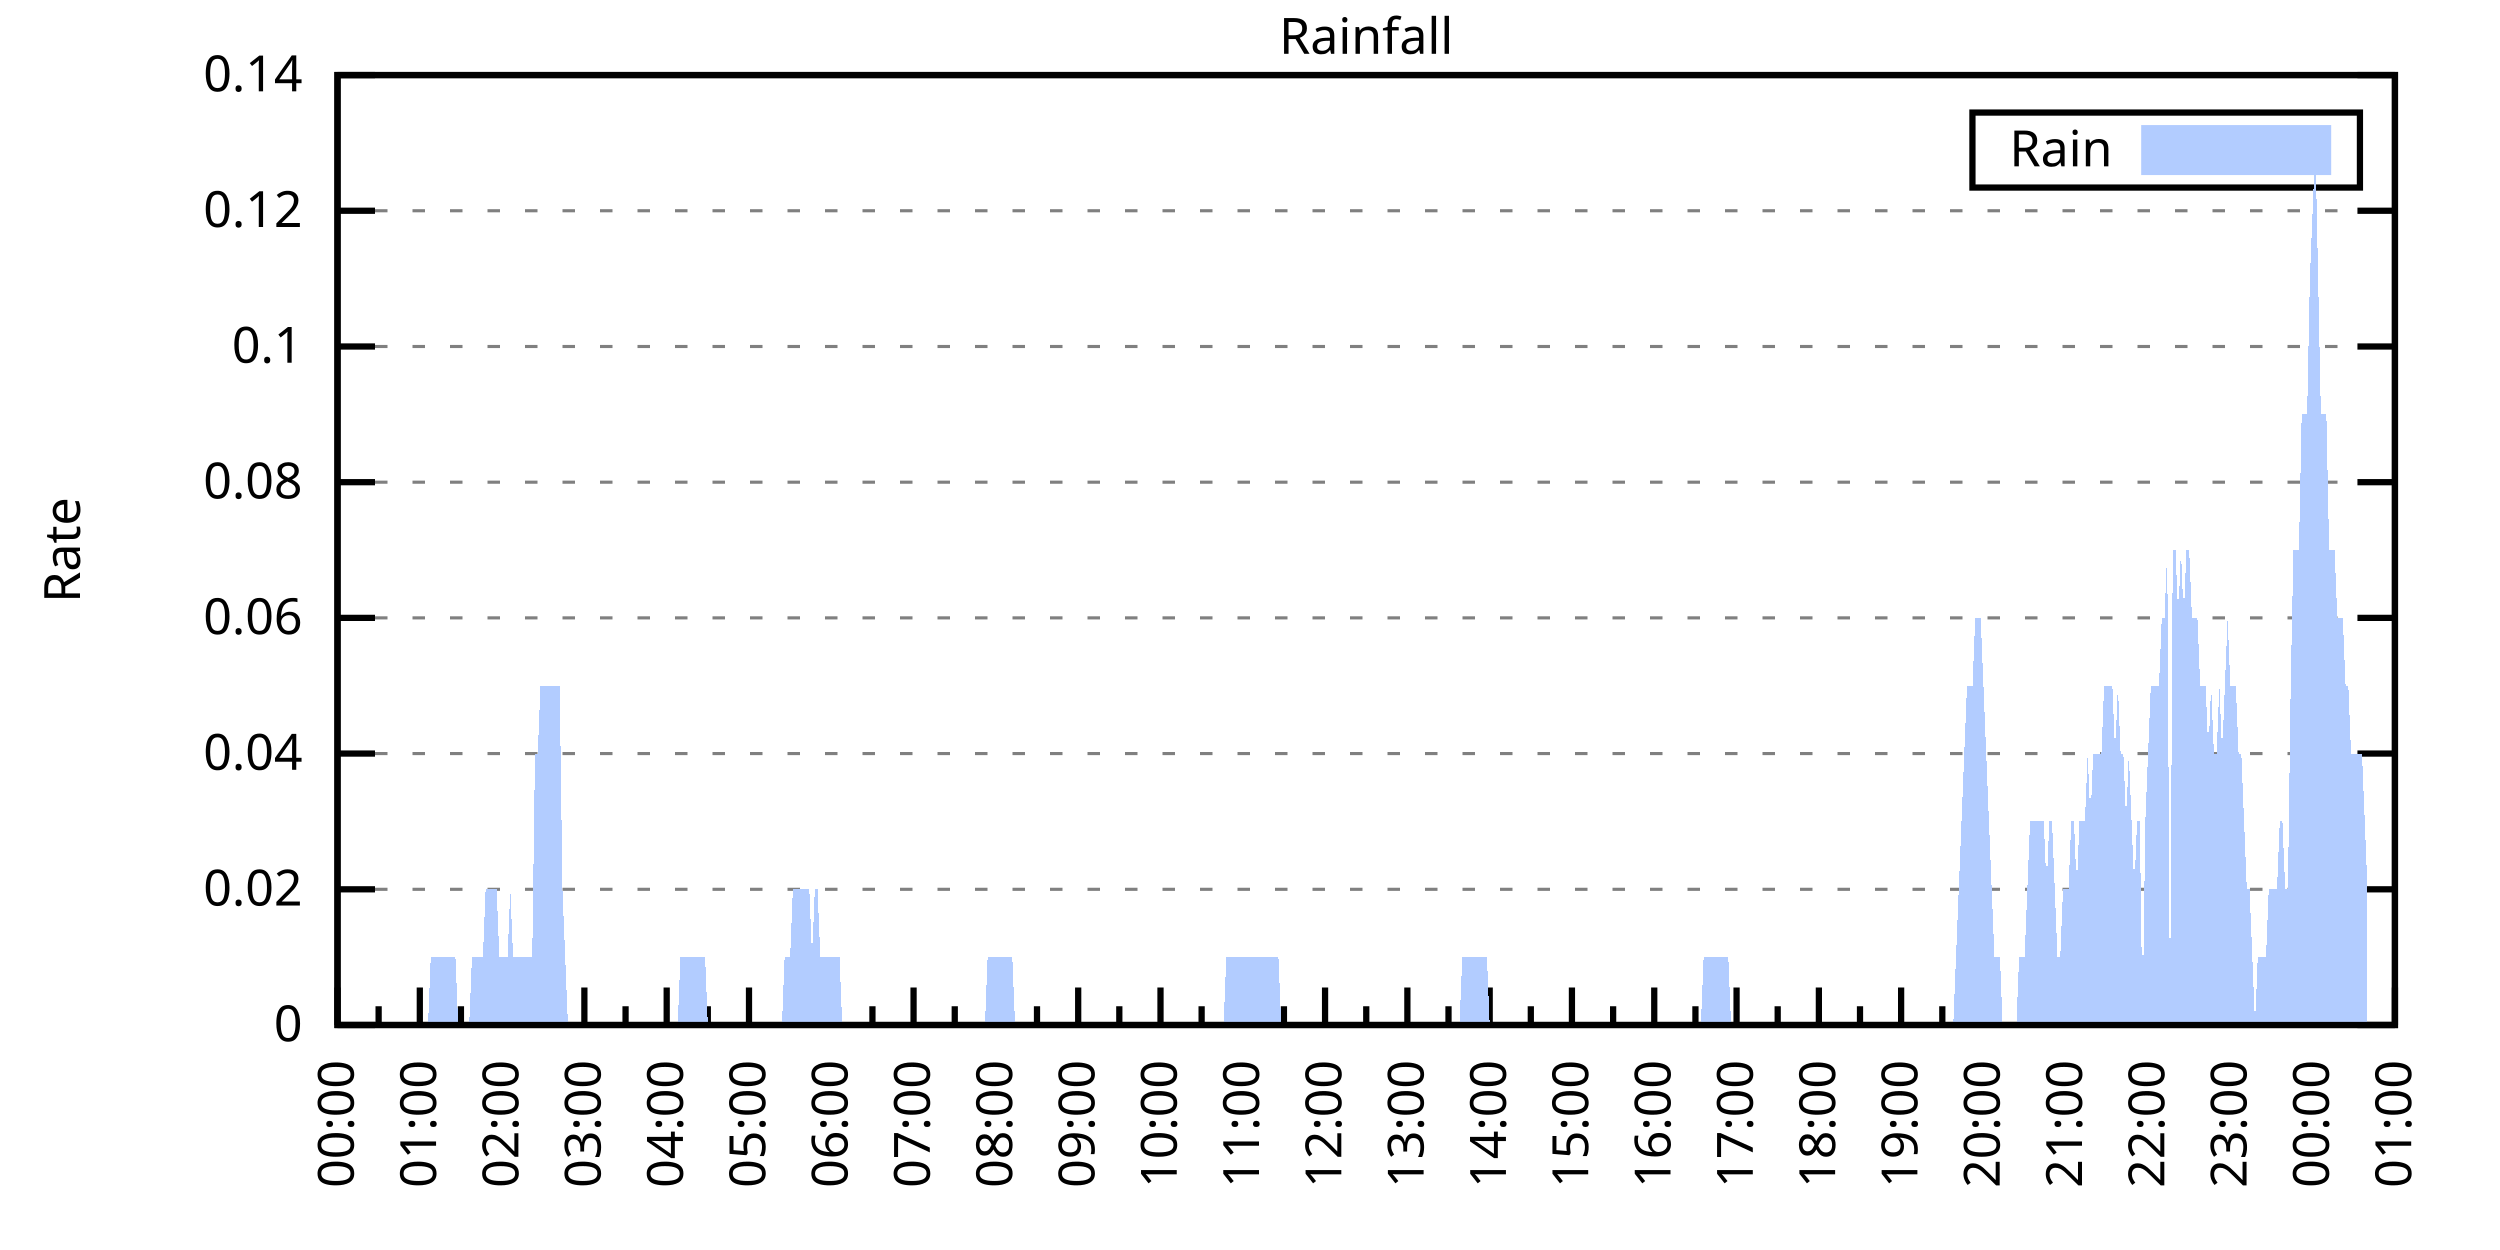
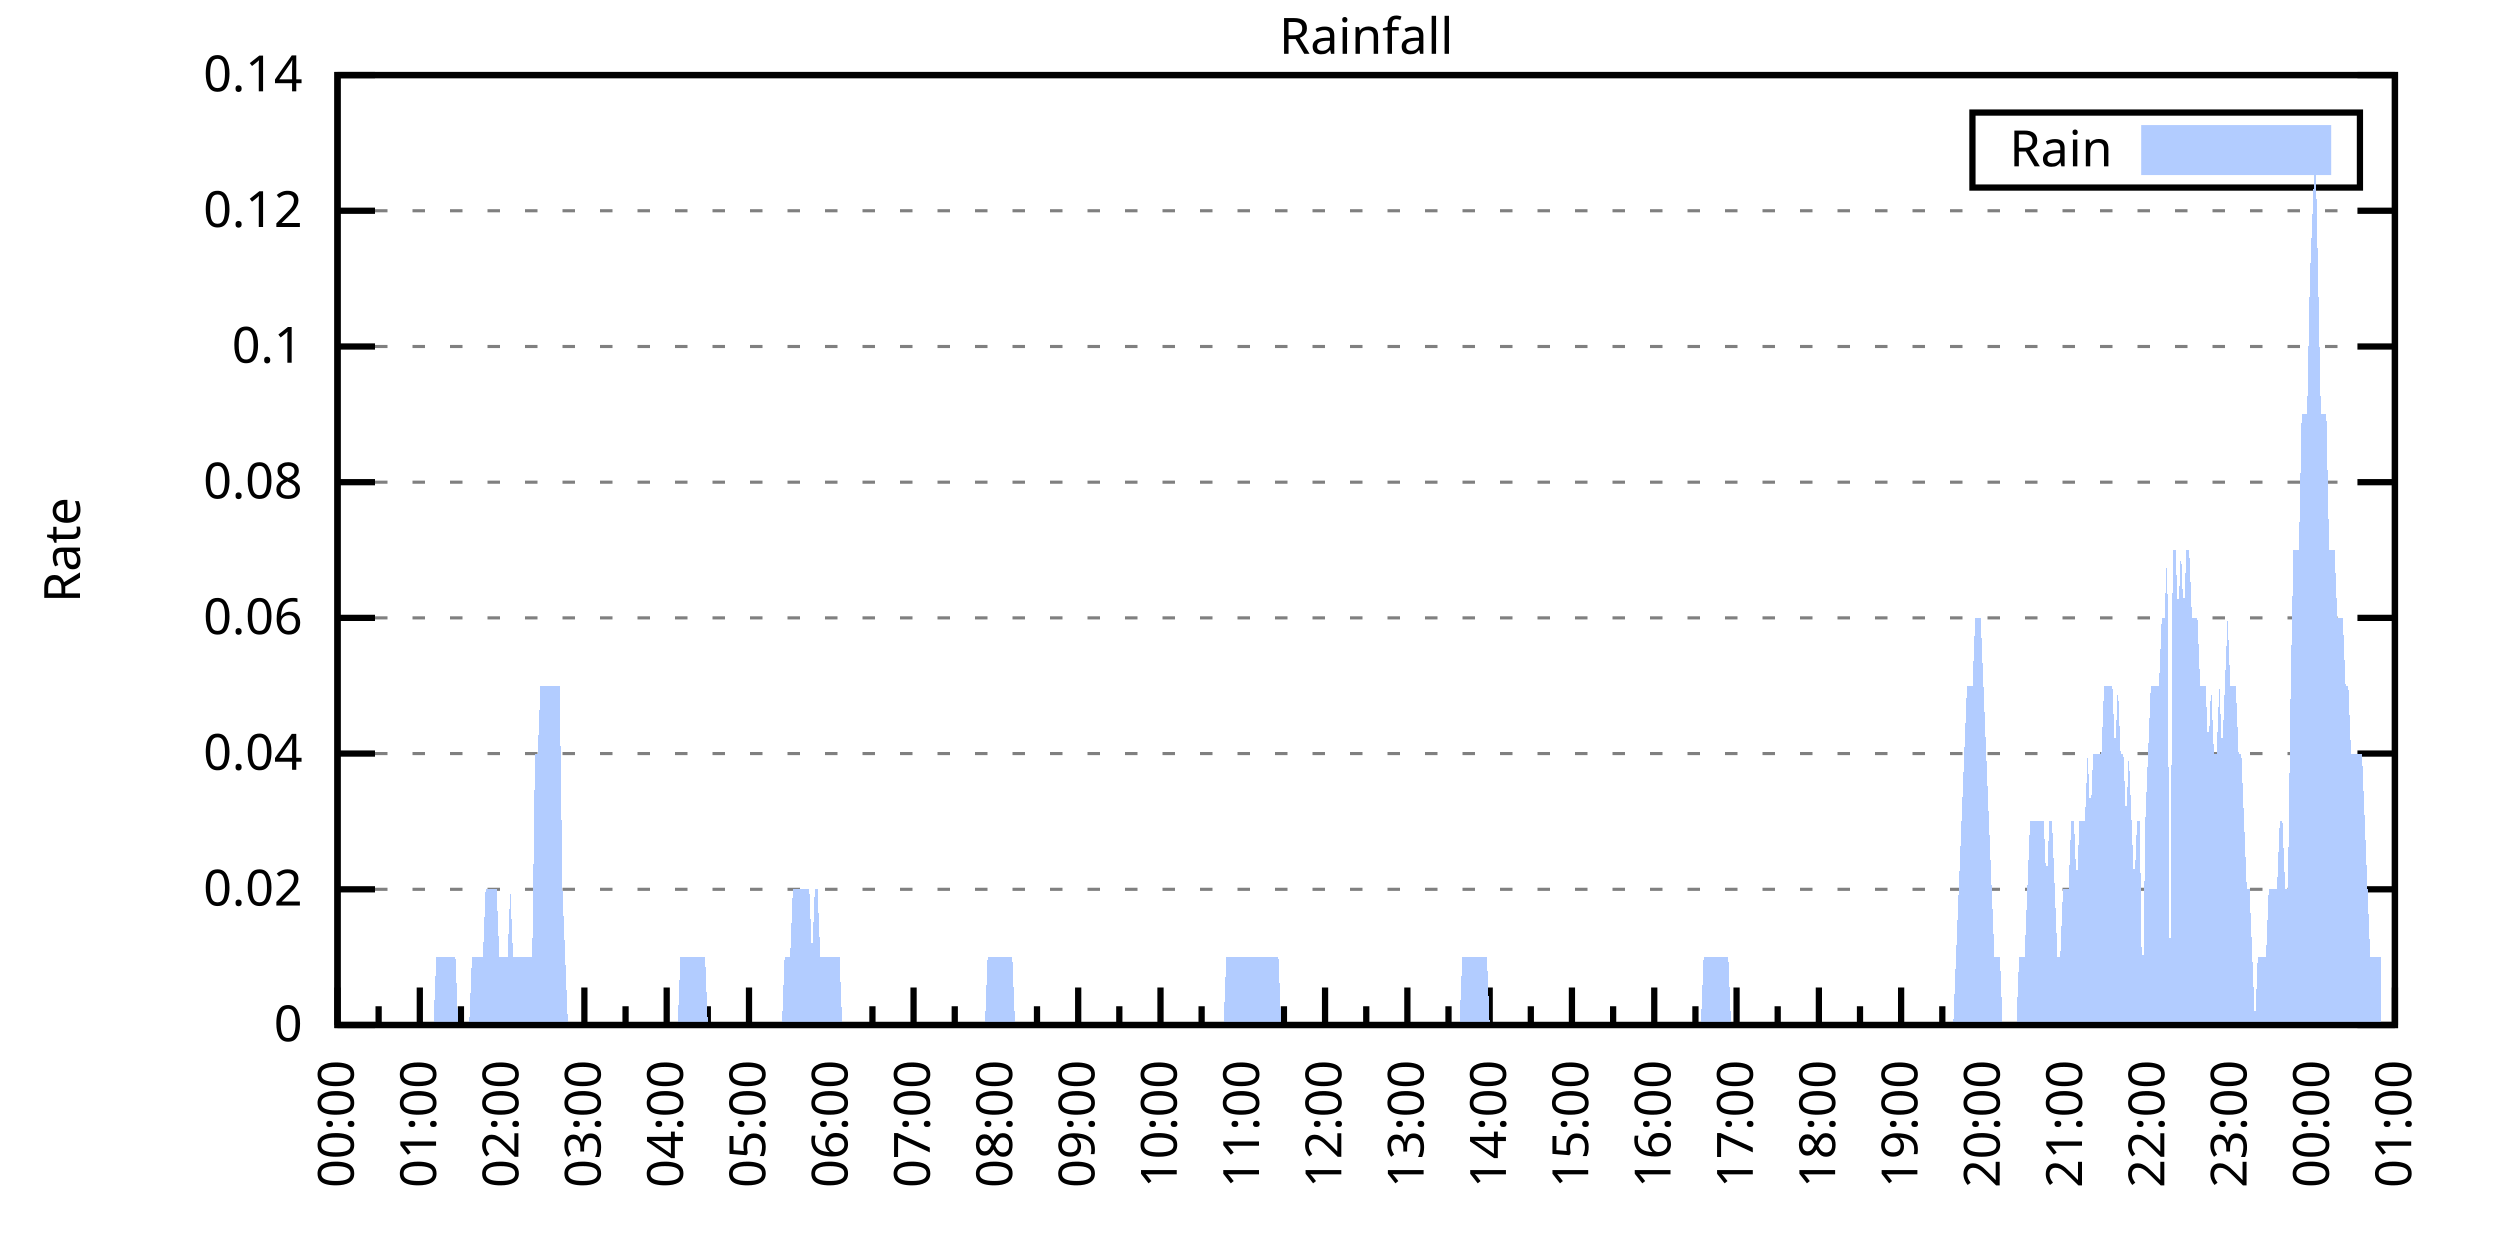
<svg xmlns="http://www.w3.org/2000/svg" xmlns:xlink="http://www.w3.org/1999/xlink" width="400" height="200" viewBox="0 0 400 200">
  <g id="gnuplot_canvas">
    <rect x="0" y="0" width="400" height="200" fill="none" />
    <defs>
      <circle id="gpDot" r="0.5" stroke-width="0.5" stroke="currentColor" />
      <path id="gpPt0" stroke-width="0.333" stroke="currentColor" d="M-1,0 h2 M0,-1 v2" />
      <path id="gpPt1" stroke-width="0.333" stroke="currentColor" d="M-1,-1 L1,1 M1,-1 L-1,1" />
      <path id="gpPt2" stroke-width="0.333" stroke="currentColor" d="M-1,0 L1,0 M0,-1 L0,1 M-1,-1 L1,1 M-1,1 L1,-1" />
      <rect id="gpPt3" stroke-width="0.333" stroke="currentColor" x="-1" y="-1" width="2" height="2" />
      <rect id="gpPt4" stroke-width="0.333" stroke="currentColor" fill="currentColor" x="-1" y="-1" width="2" height="2" />
      <circle id="gpPt5" stroke-width="0.333" stroke="currentColor" cx="0" cy="0" r="1" />
      <use xlink:href="#gpPt5" id="gpPt6" fill="currentColor" stroke="none" />
      <path id="gpPt7" stroke-width="0.333" stroke="currentColor" d="M0,-1.33 L-1.33,0.67 L1.33,0.67 z" />
      <use xlink:href="#gpPt7" id="gpPt8" fill="currentColor" stroke="none" />
      <use xlink:href="#gpPt7" id="gpPt9" stroke="currentColor" transform="rotate(180)" />
      <use xlink:href="#gpPt9" id="gpPt10" fill="currentColor" stroke="none" />
      <use xlink:href="#gpPt3" id="gpPt11" stroke="currentColor" transform="rotate(45)" />
      <use xlink:href="#gpPt11" id="gpPt12" fill="currentColor" stroke="none" />
      <path id="gpPt13" stroke-width="0.333" stroke="currentColor" d="M0,1.330 L1.265,0.411 L0.782,-1.067 L-0.782,-1.076 L-1.265,0.411 z" />
      <use xlink:href="#gpPt13" id="gpPt14" fill="currentColor" stroke="none" />
      <filter id="textbox" filterUnits="objectBoundingBox" x="0" y="0" height="1" width="1">
        <feFlood flood-color="white" flood-opacity="1" result="bgnd" />
        <feComposite in="SourceGraphic" in2="bgnd" operator="atop" />
      </filter>
      <filter id="greybox" filterUnits="objectBoundingBox" x="0" y="0" height="1" width="1">
        <feFlood flood-color="lightgrey" flood-opacity="1" result="grey" />
        <feComposite in="SourceGraphic" in2="grey" operator="atop" />
      </filter>
    </defs>
    <g fill="none" color="white" stroke="currentColor" stroke-width="1.00" stroke-linecap="butt" stroke-linejoin="miter">
</g>
    <g fill="none" color="black" stroke="currentColor" stroke-width="1.00" stroke-linecap="butt" stroke-linejoin="miter">
      <g stroke="none" shape-rendering="crispEdges">
        <polygon fill="rgb(255, 255, 255)" points="54.00,164.00 383.18,164.00 383.18,12.02 54.00,12.02 " />
      </g>
    </g>
    <g fill="none" color="black" stroke="currentColor" stroke-width="1.00" stroke-linecap="butt" stroke-linejoin="miter">
</g>
    <g fill="none" color="black" stroke="black" stroke-width="0.50" stroke-linecap="butt" stroke-linejoin="miter">
</g>
    <g fill="none" color="gray" stroke="currentColor" stroke-width="0.50" stroke-linecap="butt" stroke-linejoin="miter">
      <path stroke="gray" stroke-dasharray="2,4" class="gridline" d="M54.00,164.00 L383.19,164.00  " />
    </g>
    <g fill="none" color="gray" stroke="gray" stroke-width="1.00" stroke-linecap="butt" stroke-linejoin="miter">
</g>
    <g fill="none" color="black" stroke="currentColor" stroke-width="1.00" stroke-linecap="butt" stroke-linejoin="miter">
      <path stroke="black" d="M54.00,164.00 L60.00,164.00 M383.19,164.00 L377.19,164.00  " />
      <g transform="translate(48.40,166.60)" stroke="none" fill="black" font-family="Sans" font-size="8.00" text-anchor="end">
        <text>
          <tspan font-family="Sans"> 0</tspan>
        </text>
      </g>
    </g>
    <g fill="none" color="black" stroke="currentColor" stroke-width="1.00" stroke-linecap="butt" stroke-linejoin="miter">
</g>
    <g fill="none" color="black" stroke="black" stroke-width="0.50" stroke-linecap="butt" stroke-linejoin="miter">
</g>
    <g fill="none" color="gray" stroke="currentColor" stroke-width="0.50" stroke-linecap="butt" stroke-linejoin="miter">
      <path stroke="gray" stroke-dasharray="2,4" class="gridline" d="M54.00,142.29 L383.19,142.29  " />
    </g>
    <g fill="none" color="gray" stroke="gray" stroke-width="1.00" stroke-linecap="butt" stroke-linejoin="miter">
</g>
    <g fill="none" color="black" stroke="currentColor" stroke-width="1.00" stroke-linecap="butt" stroke-linejoin="miter">
      <path stroke="black" d="M54.00,142.29 L60.00,142.29 M383.19,142.29 L377.19,142.29  " />
      <g transform="translate(48.40,144.89)" stroke="none" fill="black" font-family="Sans" font-size="8.00" text-anchor="end">
        <text>
          <tspan font-family="Sans"> 0.02</tspan>
        </text>
      </g>
    </g>
    <g fill="none" color="black" stroke="currentColor" stroke-width="1.00" stroke-linecap="butt" stroke-linejoin="miter">
</g>
    <g fill="none" color="black" stroke="black" stroke-width="0.50" stroke-linecap="butt" stroke-linejoin="miter">
</g>
    <g fill="none" color="gray" stroke="currentColor" stroke-width="0.50" stroke-linecap="butt" stroke-linejoin="miter">
      <path stroke="gray" stroke-dasharray="2,4" class="gridline" d="M54.00,120.57 L383.19,120.57  " />
    </g>
    <g fill="none" color="gray" stroke="gray" stroke-width="1.00" stroke-linecap="butt" stroke-linejoin="miter">
</g>
    <g fill="none" color="black" stroke="currentColor" stroke-width="1.00" stroke-linecap="butt" stroke-linejoin="miter">
      <path stroke="black" d="M54.00,120.57 L60.00,120.57 M383.19,120.57 L377.19,120.57  " />
      <g transform="translate(48.40,123.17)" stroke="none" fill="black" font-family="Sans" font-size="8.00" text-anchor="end">
        <text>
          <tspan font-family="Sans"> 0.04</tspan>
        </text>
      </g>
    </g>
    <g fill="none" color="black" stroke="currentColor" stroke-width="1.00" stroke-linecap="butt" stroke-linejoin="miter">
</g>
    <g fill="none" color="black" stroke="black" stroke-width="0.50" stroke-linecap="butt" stroke-linejoin="miter">
</g>
    <g fill="none" color="gray" stroke="currentColor" stroke-width="0.50" stroke-linecap="butt" stroke-linejoin="miter">
      <path stroke="gray" stroke-dasharray="2,4" class="gridline" d="M54.00,98.86 L383.19,98.86  " />
    </g>
    <g fill="none" color="gray" stroke="gray" stroke-width="1.00" stroke-linecap="butt" stroke-linejoin="miter">
</g>
    <g fill="none" color="black" stroke="currentColor" stroke-width="1.00" stroke-linecap="butt" stroke-linejoin="miter">
      <path stroke="black" d="M54.00,98.86 L60.00,98.86 M383.19,98.86 L377.19,98.86  " />
      <g transform="translate(48.40,101.46)" stroke="none" fill="black" font-family="Sans" font-size="8.00" text-anchor="end">
        <text>
          <tspan font-family="Sans"> 0.06</tspan>
        </text>
      </g>
    </g>
    <g fill="none" color="black" stroke="currentColor" stroke-width="1.00" stroke-linecap="butt" stroke-linejoin="miter">
</g>
    <g fill="none" color="black" stroke="black" stroke-width="0.50" stroke-linecap="butt" stroke-linejoin="miter">
</g>
    <g fill="none" color="gray" stroke="currentColor" stroke-width="0.50" stroke-linecap="butt" stroke-linejoin="miter">
      <path stroke="gray" stroke-dasharray="2,4" class="gridline" d="M54.00,77.15 L383.19,77.15  " />
    </g>
    <g fill="none" color="gray" stroke="gray" stroke-width="1.00" stroke-linecap="butt" stroke-linejoin="miter">
</g>
    <g fill="none" color="black" stroke="currentColor" stroke-width="1.00" stroke-linecap="butt" stroke-linejoin="miter">
      <path stroke="black" d="M54.00,77.15 L60.00,77.15 M383.19,77.15 L377.19,77.15  " />
      <g transform="translate(48.40,79.75)" stroke="none" fill="black" font-family="Sans" font-size="8.00" text-anchor="end">
        <text>
          <tspan font-family="Sans"> 0.08</tspan>
        </text>
      </g>
    </g>
    <g fill="none" color="black" stroke="currentColor" stroke-width="1.00" stroke-linecap="butt" stroke-linejoin="miter">
</g>
    <g fill="none" color="black" stroke="black" stroke-width="0.50" stroke-linecap="butt" stroke-linejoin="miter">
</g>
    <g fill="none" color="gray" stroke="currentColor" stroke-width="0.50" stroke-linecap="butt" stroke-linejoin="miter">
      <path stroke="gray" stroke-dasharray="2,4" class="gridline" d="M54.00,55.44 L383.19,55.44  " />
    </g>
    <g fill="none" color="gray" stroke="gray" stroke-width="1.00" stroke-linecap="butt" stroke-linejoin="miter">
</g>
    <g fill="none" color="black" stroke="currentColor" stroke-width="1.00" stroke-linecap="butt" stroke-linejoin="miter">
      <path stroke="black" d="M54.00,55.44 L60.00,55.44 M383.19,55.44 L377.19,55.44  " />
      <g transform="translate(48.40,58.04)" stroke="none" fill="black" font-family="Sans" font-size="8.00" text-anchor="end">
        <text>
          <tspan font-family="Sans"> 0.1</tspan>
        </text>
      </g>
    </g>
    <g fill="none" color="black" stroke="currentColor" stroke-width="1.00" stroke-linecap="butt" stroke-linejoin="miter">
</g>
    <g fill="none" color="black" stroke="black" stroke-width="0.50" stroke-linecap="butt" stroke-linejoin="miter">
</g>
    <g fill="none" color="gray" stroke="currentColor" stroke-width="0.50" stroke-linecap="butt" stroke-linejoin="miter">
      <path stroke="gray" stroke-dasharray="2,4" class="gridline" d="M54.00,33.72 L383.19,33.72  " />
    </g>
    <g fill="none" color="gray" stroke="gray" stroke-width="1.00" stroke-linecap="butt" stroke-linejoin="miter">
</g>
    <g fill="none" color="black" stroke="currentColor" stroke-width="1.00" stroke-linecap="butt" stroke-linejoin="miter">
      <path stroke="black" d="M54.00,33.72 L60.00,33.72 M383.19,33.72 L377.19,33.72  " />
      <g transform="translate(48.40,36.32)" stroke="none" fill="black" font-family="Sans" font-size="8.00" text-anchor="end">
        <text>
          <tspan font-family="Sans"> 0.12</tspan>
        </text>
      </g>
    </g>
    <g fill="none" color="black" stroke="currentColor" stroke-width="1.00" stroke-linecap="butt" stroke-linejoin="miter">
</g>
    <g fill="none" color="black" stroke="black" stroke-width="0.50" stroke-linecap="butt" stroke-linejoin="miter">
</g>
    <g fill="none" color="gray" stroke="currentColor" stroke-width="0.50" stroke-linecap="butt" stroke-linejoin="miter">
      <path stroke="gray" stroke-dasharray="2,4" class="gridline" d="M54.00,12.01 L383.19,12.01  " />
    </g>
    <g fill="none" color="gray" stroke="gray" stroke-width="1.00" stroke-linecap="butt" stroke-linejoin="miter">
</g>
    <g fill="none" color="black" stroke="currentColor" stroke-width="1.00" stroke-linecap="butt" stroke-linejoin="miter">
      <path stroke="black" d="M54.00,12.01 L60.00,12.01 M383.19,12.01 L377.19,12.01  " />
      <g transform="translate(48.40,14.61)" stroke="none" fill="black" font-family="Sans" font-size="8.00" text-anchor="end">
        <text>
          <tspan font-family="Sans"> 0.14</tspan>
        </text>
      </g>
    </g>
    <g fill="none" color="black" stroke="currentColor" stroke-width="1.00" stroke-linecap="butt" stroke-linejoin="miter">
      <path stroke="black" d="M54.00,164.00 L54.00,158.00  " />
      <g transform="translate(56.60,169.60) rotate(270)" stroke="none" fill="black" font-family="Sans" font-size="8.00" text-anchor="end">
        <text>
          <tspan font-family="Sans">00:00</tspan>
        </text>
      </g>
    </g>
    <g fill="none" color="black" stroke="currentColor" stroke-width="1.00" stroke-linecap="butt" stroke-linejoin="miter">
      <path stroke="black" d="M60.58,164.00 L60.58,161.00 M67.17,164.00 L67.17,158.00  " />
      <g transform="translate(69.77,169.60) rotate(270)" stroke="none" fill="black" font-family="Sans" font-size="8.00" text-anchor="end">
        <text>
          <tspan font-family="Sans">01:00</tspan>
        </text>
      </g>
    </g>
    <g fill="none" color="black" stroke="currentColor" stroke-width="1.00" stroke-linecap="butt" stroke-linejoin="miter">
      <path stroke="black" d="M73.75,164.00 L73.75,161.00 M80.34,164.00 L80.34,158.00  " />
      <g transform="translate(82.94,169.60) rotate(270)" stroke="none" fill="black" font-family="Sans" font-size="8.00" text-anchor="end">
        <text>
          <tspan font-family="Sans">02:00</tspan>
        </text>
      </g>
    </g>
    <g fill="none" color="black" stroke="currentColor" stroke-width="1.00" stroke-linecap="butt" stroke-linejoin="miter">
      <path stroke="black" d="M86.92,164.00 L86.92,161.00 M93.50,164.00 L93.50,158.00  " />
      <g transform="translate(96.10,169.60) rotate(270)" stroke="none" fill="black" font-family="Sans" font-size="8.00" text-anchor="end">
        <text>
          <tspan font-family="Sans">03:00</tspan>
        </text>
      </g>
    </g>
    <g fill="none" color="black" stroke="currentColor" stroke-width="1.00" stroke-linecap="butt" stroke-linejoin="miter">
      <path stroke="black" d="M100.09,164.00 L100.09,161.00 M106.67,164.00 L106.67,158.00  " />
      <g transform="translate(109.27,169.60) rotate(270)" stroke="none" fill="black" font-family="Sans" font-size="8.00" text-anchor="end">
        <text>
          <tspan font-family="Sans">04:00</tspan>
        </text>
      </g>
    </g>
    <g fill="none" color="black" stroke="currentColor" stroke-width="1.00" stroke-linecap="butt" stroke-linejoin="miter">
      <path stroke="black" d="M113.25,164.00 L113.25,161.00 M119.84,164.00 L119.84,158.00  " />
      <g transform="translate(122.44,169.60) rotate(270)" stroke="none" fill="black" font-family="Sans" font-size="8.00" text-anchor="end">
        <text>
          <tspan font-family="Sans">05:00</tspan>
        </text>
      </g>
    </g>
    <g fill="none" color="black" stroke="currentColor" stroke-width="1.00" stroke-linecap="butt" stroke-linejoin="miter">
      <path stroke="black" d="M126.42,164.00 L126.42,161.00 M133.01,164.00 L133.01,158.00  " />
      <g transform="translate(135.61,169.60) rotate(270)" stroke="none" fill="black" font-family="Sans" font-size="8.00" text-anchor="end">
        <text>
          <tspan font-family="Sans">06:00</tspan>
        </text>
      </g>
    </g>
    <g fill="none" color="black" stroke="currentColor" stroke-width="1.00" stroke-linecap="butt" stroke-linejoin="miter">
      <path stroke="black" d="M139.59,164.00 L139.59,161.00 M146.17,164.00 L146.17,158.00  " />
      <g transform="translate(148.77,169.60) rotate(270)" stroke="none" fill="black" font-family="Sans" font-size="8.00" text-anchor="end">
        <text>
          <tspan font-family="Sans">07:00</tspan>
        </text>
      </g>
    </g>
    <g fill="none" color="black" stroke="currentColor" stroke-width="1.00" stroke-linecap="butt" stroke-linejoin="miter">
      <path stroke="black" d="M152.76,164.00 L152.76,161.00 M159.34,164.00 L159.34,158.00  " />
      <g transform="translate(161.94,169.60) rotate(270)" stroke="none" fill="black" font-family="Sans" font-size="8.00" text-anchor="end">
        <text>
          <tspan font-family="Sans">08:00</tspan>
        </text>
      </g>
    </g>
    <g fill="none" color="black" stroke="currentColor" stroke-width="1.00" stroke-linecap="butt" stroke-linejoin="miter">
      <path stroke="black" d="M165.92,164.00 L165.92,161.00 M172.51,164.00 L172.51,158.00  " />
      <g transform="translate(175.11,169.60) rotate(270)" stroke="none" fill="black" font-family="Sans" font-size="8.00" text-anchor="end">
        <text>
          <tspan font-family="Sans">09:00</tspan>
        </text>
      </g>
    </g>
    <g fill="none" color="black" stroke="currentColor" stroke-width="1.00" stroke-linecap="butt" stroke-linejoin="miter">
      <path stroke="black" d="M179.09,164.00 L179.09,161.00 M185.68,164.00 L185.68,158.00  " />
      <g transform="translate(188.28,169.60) rotate(270)" stroke="none" fill="black" font-family="Sans" font-size="8.00" text-anchor="end">
        <text>
          <tspan font-family="Sans">10:00</tspan>
        </text>
      </g>
    </g>
    <g fill="none" color="black" stroke="currentColor" stroke-width="1.00" stroke-linecap="butt" stroke-linejoin="miter">
      <path stroke="black" d="M192.26,164.00 L192.26,161.00 M198.84,164.00 L198.84,158.00  " />
      <g transform="translate(201.44,169.60) rotate(270)" stroke="none" fill="black" font-family="Sans" font-size="8.00" text-anchor="end">
        <text>
          <tspan font-family="Sans">11:00</tspan>
        </text>
      </g>
    </g>
    <g fill="none" color="black" stroke="currentColor" stroke-width="1.00" stroke-linecap="butt" stroke-linejoin="miter">
      <path stroke="black" d="M205.43,164.00 L205.43,161.00 M212.01,164.00 L212.01,158.00  " />
      <g transform="translate(214.61,169.60) rotate(270)" stroke="none" fill="black" font-family="Sans" font-size="8.00" text-anchor="end">
        <text>
          <tspan font-family="Sans">12:00</tspan>
        </text>
      </g>
    </g>
    <g fill="none" color="black" stroke="currentColor" stroke-width="1.00" stroke-linecap="butt" stroke-linejoin="miter">
      <path stroke="black" d="M218.60,164.00 L218.60,161.00 M225.18,164.00 L225.18,158.00  " />
      <g transform="translate(227.78,169.60) rotate(270)" stroke="none" fill="black" font-family="Sans" font-size="8.00" text-anchor="end">
        <text>
          <tspan font-family="Sans">13:00</tspan>
        </text>
      </g>
    </g>
    <g fill="none" color="black" stroke="currentColor" stroke-width="1.00" stroke-linecap="butt" stroke-linejoin="miter">
      <path stroke="black" d="M231.76,164.00 L231.76,161.00 M238.35,164.00 L238.35,158.00  " />
      <g transform="translate(240.95,169.60) rotate(270)" stroke="none" fill="black" font-family="Sans" font-size="8.00" text-anchor="end">
        <text>
          <tspan font-family="Sans">14:00</tspan>
        </text>
      </g>
    </g>
    <g fill="none" color="black" stroke="currentColor" stroke-width="1.00" stroke-linecap="butt" stroke-linejoin="miter">
      <path stroke="black" d="M244.93,164.00 L244.93,161.00 M251.51,164.00 L251.51,158.00  " />
      <g transform="translate(254.11,169.60) rotate(270)" stroke="none" fill="black" font-family="Sans" font-size="8.00" text-anchor="end">
        <text>
          <tspan font-family="Sans">15:00</tspan>
        </text>
      </g>
    </g>
    <g fill="none" color="black" stroke="currentColor" stroke-width="1.00" stroke-linecap="butt" stroke-linejoin="miter">
      <path stroke="black" d="M258.10,164.00 L258.10,161.00 M264.68,164.00 L264.68,158.00  " />
      <g transform="translate(267.28,169.60) rotate(270)" stroke="none" fill="black" font-family="Sans" font-size="8.00" text-anchor="end">
        <text>
          <tspan font-family="Sans">16:00</tspan>
        </text>
      </g>
    </g>
    <g fill="none" color="black" stroke="currentColor" stroke-width="1.00" stroke-linecap="butt" stroke-linejoin="miter">
      <path stroke="black" d="M271.27,164.00 L271.27,161.00 M277.85,164.00 L277.85,158.00  " />
      <g transform="translate(280.45,169.60) rotate(270)" stroke="none" fill="black" font-family="Sans" font-size="8.00" text-anchor="end">
        <text>
          <tspan font-family="Sans">17:00</tspan>
        </text>
      </g>
    </g>
    <g fill="none" color="black" stroke="currentColor" stroke-width="1.00" stroke-linecap="butt" stroke-linejoin="miter">
      <path stroke="black" d="M284.43,164.00 L284.43,161.00 M291.02,164.00 L291.02,158.00  " />
      <g transform="translate(293.62,169.60) rotate(270)" stroke="none" fill="black" font-family="Sans" font-size="8.00" text-anchor="end">
        <text>
          <tspan font-family="Sans">18:00</tspan>
        </text>
      </g>
    </g>
    <g fill="none" color="black" stroke="currentColor" stroke-width="1.00" stroke-linecap="butt" stroke-linejoin="miter">
      <path stroke="black" d="M297.60,164.00 L297.60,161.00 M304.18,164.00 L304.18,158.00  " />
      <g transform="translate(306.78,169.60) rotate(270)" stroke="none" fill="black" font-family="Sans" font-size="8.00" text-anchor="end">
        <text>
          <tspan font-family="Sans">19:00</tspan>
        </text>
      </g>
    </g>
    <g fill="none" color="black" stroke="currentColor" stroke-width="1.00" stroke-linecap="butt" stroke-linejoin="miter">
      <path stroke="black" d="M310.77,164.00 L310.77,161.00 M317.35,164.00 L317.35,158.00  " />
      <g transform="translate(319.95,169.60) rotate(270)" stroke="none" fill="black" font-family="Sans" font-size="8.00" text-anchor="end">
        <text>
          <tspan font-family="Sans">20:00</tspan>
        </text>
      </g>
    </g>
    <g fill="none" color="black" stroke="currentColor" stroke-width="1.00" stroke-linecap="butt" stroke-linejoin="miter">
      <path stroke="black" d="M323.94,164.00 L323.94,161.00 M330.52,164.00 L330.52,158.00  " />
      <g transform="translate(333.12,169.60) rotate(270)" stroke="none" fill="black" font-family="Sans" font-size="8.00" text-anchor="end">
        <text>
          <tspan font-family="Sans">21:00</tspan>
        </text>
      </g>
    </g>
    <g fill="none" color="black" stroke="currentColor" stroke-width="1.00" stroke-linecap="butt" stroke-linejoin="miter">
      <path stroke="black" d="M337.10,164.00 L337.10,161.00 M343.69,164.00 L343.69,158.00  " />
      <g transform="translate(346.29,169.60) rotate(270)" stroke="none" fill="black" font-family="Sans" font-size="8.00" text-anchor="end">
        <text>
          <tspan font-family="Sans">22:00</tspan>
        </text>
      </g>
    </g>
    <g fill="none" color="black" stroke="currentColor" stroke-width="1.00" stroke-linecap="butt" stroke-linejoin="miter">
      <path stroke="black" d="M350.27,164.00 L350.27,161.00 M356.85,164.00 L356.85,158.00  " />
      <g transform="translate(359.45,169.60) rotate(270)" stroke="none" fill="black" font-family="Sans" font-size="8.00" text-anchor="end">
        <text>
          <tspan font-family="Sans">23:00</tspan>
        </text>
      </g>
    </g>
    <g fill="none" color="black" stroke="currentColor" stroke-width="1.00" stroke-linecap="butt" stroke-linejoin="miter">
      <path stroke="black" d="M363.44,164.00 L363.44,161.00 M370.02,164.00 L370.02,158.00  " />
      <g transform="translate(372.62,169.60) rotate(270)" stroke="none" fill="black" font-family="Sans" font-size="8.00" text-anchor="end">
        <text>
          <tspan font-family="Sans">00:00</tspan>
        </text>
      </g>
    </g>
    <g fill="none" color="black" stroke="currentColor" stroke-width="1.00" stroke-linecap="butt" stroke-linejoin="miter">
      <path stroke="black" d="M376.61,164.00 L376.61,161.00 M383.19,164.00 L383.19,158.00  " />
      <g transform="translate(385.79,169.60) rotate(270)" stroke="none" fill="black" font-family="Sans" font-size="8.00" text-anchor="end">
        <text>
          <tspan font-family="Sans">01:00</tspan>
        </text>
      </g>
    </g>
    <g fill="none" color="black" stroke="currentColor" stroke-width="1.00" stroke-linecap="butt" stroke-linejoin="miter">
</g>
    <g fill="none" color="black" stroke="currentColor" stroke-width="1.00" stroke-linecap="butt" stroke-linejoin="miter">
      <path stroke="black" d="M54.00,12.01 L54.00,164.00 L383.19,164.00 L383.19,12.01 L54.00,12.01 Z  " />
    </g>
    <g fill="none" color="black" stroke="currentColor" stroke-width="1.00" stroke-linecap="butt" stroke-linejoin="miter">
      <g transform="translate(12.80,88.01) rotate(270)" stroke="none" fill="black" font-family="Sans" font-size="8.00" text-anchor="middle">
        <text>
          <tspan font-family="Sans">Rate</tspan>
        </text>
      </g>
    </g>
    <g fill="none" color="black" stroke="currentColor" stroke-width="1.00" stroke-linecap="butt" stroke-linejoin="miter">
</g>
    <g fill="none" color="black" stroke="currentColor" stroke-width="1.00" stroke-linecap="butt" stroke-linejoin="miter">
      <path stroke="black" d="M315.59,30.01 L315.59,18.01 L377.59,18.01 L377.59,30.01 L315.59,30.01 Z  " />
    </g>
    <g id="Rainfall_plot_1">
      <g fill="none" color="white" stroke="black" stroke-width="2.00" stroke-linecap="butt" stroke-linejoin="miter">
</g>
      <g fill="none" color="black" stroke="currentColor" stroke-width="2.00" stroke-linecap="butt" stroke-linejoin="miter">
        <g transform="translate(337.99,26.61)" stroke="none" fill="black" font-family="Sans" font-size="8.00" text-anchor="end">
          <text>
            <tspan font-family="Sans">Rain</tspan>
          </text>
        </g>
      </g>
      <g fill="none" color="black" stroke="currentColor" stroke-width="2.00" stroke-linecap="butt" stroke-linejoin="miter">
        <g stroke="none" shape-rendering="crispEdges">
          <polygon fill="rgb(178, 204, 255)" points="343.59,27.01 371.99,27.01 371.99,21.01 343.59,21.01 " />
        </g>
        <path stroke="rgb(178, 204, 255)" d="M343.59,27.01 L371.99,27.01 L371.99,21.01 L343.59,21.01 L343.59,27.01 Z  " />
      </g>
      <g fill="none" color="black" stroke="currentColor" stroke-width="2.00" stroke-linecap="butt" stroke-linejoin="miter">
        <g stroke="none" shape-rendering="crispEdges">
-           <polygon fill="rgb(178, 204, 255)" points="63.22,164.00 63.66,164.00 64.10,164.00 64.53,164.00 64.97,164.00 65.41,164.00 65.85,164.00 66.29,164.00 66.73,164.00 67.17,164.00 67.61,164.00 68.05,164.00 68.48,164.00 68.92,153.14 69.36,153.14 69.80,153.14 70.24,153.14 70.68,153.14 71.12,153.14 71.56,153.14 72.00,153.14 72.43,153.14 72.87,153.14 73.31,164.00 73.75,164.00 74.19,164.00 74.63,164.00 75.07,164.00 75.51,153.14 75.95,153.14 76.38,153.14 76.82,153.14 77.26,153.14 77.70,142.29 78.14,142.29 78.58,142.29 79.02,142.29 79.46,142.29 79.90,153.14 80.34,153.14 80.77,153.14 81.21,153.14 81.65,142.29 82.09,153.14 82.53,153.14 82.97,153.14 83.41,153.14 83.85,153.14 84.29,153.14 84.72,153.14 85.16,153.14 85.60,120.57 86.04,120.57 86.48,109.72 86.92,109.72 87.36,109.72 87.80,109.72 88.24,109.72 88.67,109.72 89.11,109.72 89.55,109.72 89.99,142.29 90.43,153.14 90.87,164.00 91.31,164.00 91.75,164.00 92.19,164.00 92.62,164.00 93.06,164.00 93.50,164.00 93.94,164.00 94.38,164.00 94.82,164.00 95.26,164.00 95.70,164.00 96.14,164.00 96.58,164.00 97.01,164.00 97.45,164.00 97.89,164.00 98.33,164.00 98.77,164.00 99.21,164.00 99.65,164.00 100.09,164.00 100.53,164.00 100.96,164.00 101.40,164.00 101.84,164.00 102.28,164.00 102.72,164.00 103.16,164.00 103.60,164.00 104.04,164.00 104.48,164.00 104.91,164.00 105.35,164.00 105.79,164.00 106.23,164.00 106.67,164.00 107.11,164.00 107.55,164.00 107.99,164.00 108.43,164.00 108.87,153.14 109.30,153.14 109.74,153.14 110.18,153.14 110.62,153.14 111.06,153.14 111.50,153.14 111.94,153.14 112.38,153.14 112.82,153.14 113.25,164.00 113.69,164.00 114.13,164.00 114.57,164.00 115.01,164.00 115.45,164.00 115.89,164.00 116.33,164.00 116.77,164.00 117.20,164.00 117.64,164.00 118.08,164.00 118.52,164.00 118.96,164.00 119.40,164.00 119.84,164.00 120.28,164.00 120.72,164.00 121.15,164.00 121.59,164.00 122.03,164.00 122.47,164.00 122.91,164.00 123.35,164.00 123.79,164.00 124.23,164.00 124.67,164.00 125.11,164.00 125.54,153.14 125.98,153.14 126.42,153.14 126.86,142.29 127.30,142.29 127.74,142.29 128.18,142.29 128.62,142.29 129.06,142.29 129.49,142.29 129.93,153.14 130.37,142.29 130.81,142.29 131.25,153.14 131.69,153.14 132.13,153.14 132.57,153.14 133.01,153.14 133.44,153.14 133.88,153.14 134.32,153.14 134.76,164.00 135.20,164.00 135.64,164.00 136.08,164.00 136.52,164.00 136.96,164.00 137.39,164.00 137.83,164.00 138.27,164.00 138.71,164.00 139.15,164.00 139.59,164.00 140.03,164.00 140.47,164.00 140.91,164.00 141.35,164.00 141.78,164.00 142.22,164.00 142.66,164.00 143.10,164.00 143.54,164.00 143.98,164.00 144.42,164.00 144.86,164.00 145.30,164.00 145.73,164.00 146.17,164.00 146.61,164.00 147.05,164.00 147.49,164.00 147.93,164.00 148.37,164.00 148.81,164.00 149.25,164.00 149.68,164.00 150.12,164.00 150.56,164.00 151.00,164.00 151.44,164.00 151.88,164.00 152.32,164.00 152.76,164.00 153.20,164.00 153.63,164.00 154.07,164.00 154.51,164.00 154.95,164.00 155.39,164.00 155.83,164.00 156.27,164.00 156.71,164.00 157.15,164.00 157.59,164.00 158.02,153.14 158.46,153.14 158.90,153.14 159.34,153.14 159.78,153.14 160.22,153.14 160.66,153.14 161.10,153.14 161.54,153.14 161.97,153.14 162.41,164.00 162.85,164.00 163.29,164.00 163.73,164.00 164.17,164.00 164.61,164.00 165.05,164.00 165.49,164.00 165.92,164.00 166.36,164.00 166.80,164.00 167.24,164.00 167.68,164.00 168.12,164.00 168.56,164.00 169.00,164.00 169.44,164.00 169.87,164.00 170.31,164.00 170.75,164.00 171.19,164.00 171.63,164.00 172.07,164.00 172.51,164.00 172.95,164.00 173.39,164.00 173.83,164.00 174.26,164.00 174.70,164.00 175.14,164.00 175.58,164.00 176.02,164.00 176.46,164.00 176.90,164.00 177.34,164.00 177.78,164.00 178.21,164.00 178.65,164.00 179.09,164.00 179.53,164.00 179.97,164.00 180.41,164.00 180.85,164.00 181.29,164.00 181.73,164.00 182.16,164.00 182.60,164.00 183.04,164.00 183.48,164.00 183.92,164.00 184.36,164.00 184.80,164.00 185.24,164.00 185.68,164.00 186.11,164.00 186.55,164.00 186.99,164.00 187.43,164.00 187.87,164.00 188.31,164.00 188.75,164.00 189.19,164.00 189.63,164.00 190.07,164.00 190.50,164.00 190.94,164.00 191.38,164.00 191.82,164.00 192.26,164.00 192.70,164.00 193.14,164.00 193.58,164.00 194.02,164.00 194.45,164.00 194.89,164.00 195.33,164.00 195.77,164.00 196.21,153.14 196.65,153.14 197.09,153.14 197.53,153.14 197.97,153.14 198.40,153.14 198.84,153.14 199.28,153.14 199.72,153.14 200.16,153.14 200.60,153.14 201.04,153.14 201.48,153.14 201.92,153.14 202.35,153.14 202.79,153.14 203.23,153.14 203.67,153.14 204.11,153.14 204.55,153.14 204.99,164.00 205.43,164.00 205.87,164.00 206.31,164.00 206.74,164.00 207.18,164.00 207.62,164.00 208.06,164.00 208.50,164.00 208.94,164.00 209.38,164.00 209.82,164.00 210.26,164.00 210.69,164.00 211.13,164.00 211.57,164.00 212.01,164.00 212.45,164.00 212.89,164.00 213.33,164.00 213.77,164.00 214.21,164.00 214.64,164.00 215.08,164.00 215.52,164.00 215.96,164.00 216.40,164.00 216.84,164.00 217.28,164.00 217.72,164.00 218.16,164.00 218.60,164.00 219.03,164.00 219.47,164.00 219.91,164.00 220.35,164.00 220.79,164.00 221.23,164.00 221.67,164.00 222.11,164.00 222.55,164.00 222.98,164.00 223.42,164.00 223.86,164.00 224.30,164.00 224.74,164.00 225.18,164.00 225.62,164.00 226.06,164.00 226.50,164.00 226.93,164.00 227.37,164.00 227.81,164.00 228.25,164.00 228.69,164.00 229.13,164.00 229.57,164.00 230.01,164.00 230.45,164.00 230.88,164.00 231.32,164.00 231.76,164.00 232.20,164.00 232.64,164.00 233.08,164.00 233.52,164.00 233.96,153.14 234.40,153.14 234.84,153.14 235.27,153.14 235.71,153.14 236.15,153.14 236.59,153.14 237.03,153.14 237.47,153.14 237.91,153.14 238.35,164.00 238.79,164.00 239.22,164.00 239.66,164.00 240.10,164.00 240.54,164.00 240.98,164.00 241.42,164.00 241.86,164.00 242.30,164.00 242.74,164.00 243.17,164.00 243.61,164.00 244.05,164.00 244.49,164.00 244.93,164.00 245.37,164.00 245.81,164.00 246.25,164.00 246.69,164.00 247.12,164.00 247.56,164.00 248.00,164.00 248.44,164.00 248.88,164.00 249.32,164.00 249.76,164.00 250.20,164.00 250.64,164.00 251.08,164.00 251.51,164.00 251.95,164.00 252.39,164.00 252.83,164.00 253.27,164.00 253.71,164.00 254.15,164.00 254.59,164.00 255.03,164.00 255.46,164.00 255.90,164.00 256.34,164.00 256.78,164.00 257.22,164.00 257.66,164.00 258.10,164.00 258.54,164.00 258.98,164.00 259.41,164.00 259.85,164.00 260.29,164.00 260.73,164.00 261.17,164.00 261.61,164.00 262.05,164.00 262.49,164.00 262.93,164.00 263.36,164.00 263.80,164.00 264.24,164.00 264.68,164.00 265.12,164.00 265.56,164.00 266.00,164.00 266.44,164.00 266.88,164.00 267.32,164.00 267.75,164.00 268.19,164.00 268.63,164.00 269.07,164.00 269.51,164.00 269.95,164.00 270.39,164.00 270.83,164.00 271.27,164.00 271.70,164.00 272.14,164.00 272.58,153.14 273.02,153.14 273.46,153.14 273.90,153.14 274.34,153.14 274.78,153.14 275.22,153.14 275.65,153.14 276.09,153.14 276.53,153.14 276.97,164.00 277.41,164.00 277.85,164.00 278.29,164.00 278.73,164.00 279.17,164.00 279.60,164.00 280.04,164.00 280.48,164.00 280.92,164.00 281.36,164.00 281.80,164.00 282.24,164.00 282.68,164.00 283.12,164.00 283.56,164.00 283.99,164.00 284.43,164.00 284.87,164.00 285.31,164.00 285.75,164.00 286.19,164.00 286.63,164.00 287.07,164.00 287.51,164.00 287.94,164.00 288.38,164.00 288.82,164.00 289.26,164.00 289.70,164.00 290.14,164.00 290.58,164.00 291.02,164.00 291.46,164.00 291.89,164.00 292.33,164.00 292.77,164.00 293.21,164.00 293.65,164.00 294.09,164.00 294.53,164.00 294.97,164.00 295.41,164.00 295.84,164.00 296.28,164.00 296.72,164.00 297.16,164.00 297.60,164.00 298.04,164.00 298.48,164.00 298.92,164.00 299.36,164.00 299.80,164.00 300.23,164.00 300.67,164.00 301.11,164.00 301.55,164.00 301.99,164.00 302.43,164.00 302.87,164.00 303.31,164.00 303.75,164.00 304.18,164.00 304.62,164.00 305.06,164.00 305.50,164.00 305.94,164.00 306.38,164.00 306.82,164.00 307.26,164.00 307.70,164.00 308.13,164.00 308.57,164.00 309.01,164.00 309.45,164.00 309.89,164.00 310.33,164.00 310.77,164.00 311.21,164.00 311.65,164.00 312.08,164.00 312.52,164.00 312.96,153.14 313.40,142.29 313.84,131.43 314.28,120.57 314.72,109.72 315.16,109.72 315.60,109.72 316.04,98.86 316.47,98.86 316.91,98.86 317.35,109.72 317.79,120.57 318.23,131.43 318.67,142.29 319.11,153.14 319.55,153.14 319.99,153.14 320.42,164.00 320.86,164.00 321.30,164.00 321.74,164.00 322.18,164.00 322.62,164.00 323.06,153.14 323.50,153.14 323.94,153.14 324.37,142.29 324.81,131.43 325.25,131.43 325.69,131.43 326.13,131.43 326.57,131.43 327.01,131.43 327.45,142.29 327.89,131.43 328.33,131.43 328.76,142.29 329.20,153.14 329.64,153.14 330.08,142.29 330.52,142.29 330.96,142.29 331.40,131.43 331.84,131.43 332.28,142.29 332.71,131.43 333.15,131.43 333.59,131.43 334.03,120.57 334.47,131.43 334.91,120.57 335.35,120.57 335.79,120.57 336.23,120.57 336.66,109.72 337.10,109.72 337.54,109.72 337.98,109.72 338.42,120.57 338.86,109.72 339.30,120.57 339.74,120.57 340.18,131.43 340.61,120.57 341.05,131.43 341.49,142.29 341.93,131.43 342.37,131.43 342.81,164.00 343.25,131.43 343.69,120.57 344.13,109.72 344.57,109.72 345.00,109.72 345.44,109.72 345.88,98.86 346.32,98.86 346.76,88.00 347.20,164.00 347.64,88.00 348.08,88.00 348.52,98.86 348.95,88.00 349.39,98.86 349.83,88.00 350.27,88.00 350.71,98.86 351.15,98.86 351.59,98.86 352.03,109.72 352.47,109.72 352.90,109.72 353.34,120.57 353.78,109.72 354.22,120.57 354.66,120.57 355.10,109.72 355.54,120.57 355.98,109.72 356.42,98.86 356.85,109.72 357.29,109.72 357.73,109.72 358.17,120.57 358.61,120.57 359.05,131.43 359.49,142.29 359.93,142.29 360.37,153.14 360.81,164.00 361.24,153.14 361.68,153.14 362.12,153.14 362.56,153.14 363.00,142.29 363.44,142.29 363.88,142.29 364.32,142.29 364.76,131.43 365.19,131.43 365.63,142.29 366.07,142.29 366.51,109.72 366.95,88.00 367.39,88.00 367.83,88.00 368.27,66.29 368.71,66.29 369.14,66.29 369.58,44.58 370.02,33.72 370.46,22.87 370.90,44.58 371.34,66.29 371.78,66.29 372.22,66.29 372.66,88.00 373.09,88.00 373.53,88.00 373.97,98.86 374.41,98.86 374.85,98.86 375.29,109.72 375.73,109.72 376.17,120.57 376.61,120.57 377.05,120.57 377.48,120.57 377.92,120.57 378.36,131.43 378.80,142.29 378.80,164.00 63.22,164.00 " />
+           <polygon fill="rgb(178, 204, 255)" points="65.41,164.00 65.85,164.00 66.29,164.00 66.73,164.00 67.17,164.00 67.61,164.00 68.05,164.00 68.48,164.00 68.92,164.00 69.36,164.00 69.80,153.14 70.24,153.14 70.68,153.14 71.12,153.14 71.56,153.14 72.00,153.14 72.43,153.14 72.87,153.14 73.31,164.00 73.75,164.00 74.19,164.00 74.63,164.00 75.07,164.00 75.51,153.14 75.95,153.14 76.38,153.14 76.82,153.14 77.26,153.14 77.70,142.29 78.14,142.29 78.58,142.29 79.02,142.29 79.46,142.29 79.90,153.14 80.34,153.14 80.77,153.14 81.21,153.14 81.65,142.29 82.09,153.14 82.53,153.14 82.97,153.14 83.41,153.14 83.85,153.14 84.29,153.14 84.72,153.14 85.16,153.14 85.60,120.57 86.04,120.57 86.48,109.72 86.92,109.72 87.36,109.72 87.80,109.72 88.24,109.72 88.67,109.72 89.11,109.72 89.55,109.72 89.99,142.29 90.43,153.14 90.87,164.00 91.31,164.00 91.75,164.00 92.19,164.00 92.62,164.00 93.06,164.00 93.50,164.00 93.94,164.00 94.38,164.00 94.82,164.00 95.26,164.00 95.70,164.00 96.14,164.00 96.58,164.00 97.01,164.00 97.45,164.00 97.89,164.00 98.33,164.00 98.77,164.00 99.21,164.00 99.65,164.00 100.09,164.00 100.53,164.00 100.96,164.00 101.40,164.00 101.84,164.00 102.28,164.00 102.72,164.00 103.16,164.00 103.60,164.00 104.04,164.00 104.48,164.00 104.91,164.00 105.35,164.00 105.79,164.00 106.23,164.00 106.67,164.00 107.11,164.00 107.55,164.00 107.99,164.00 108.43,164.00 108.87,153.14 109.30,153.14 109.74,153.14 110.18,153.14 110.62,153.14 111.06,153.14 111.50,153.14 111.94,153.14 112.38,153.14 112.82,153.14 113.25,164.00 113.69,164.00 114.13,164.00 114.57,164.00 115.01,164.00 115.45,164.00 115.89,164.00 116.33,164.00 116.77,164.00 117.20,164.00 117.64,164.00 118.08,164.00 118.52,164.00 118.96,164.00 119.40,164.00 119.84,164.00 120.28,164.00 120.72,164.00 121.15,164.00 121.59,164.00 122.03,164.00 122.47,164.00 122.91,164.00 123.35,164.00 123.79,164.00 124.23,164.00 124.67,164.00 125.11,164.00 125.54,153.14 125.98,153.14 126.42,153.14 126.86,142.29 127.30,142.29 127.74,142.29 128.18,142.29 128.62,142.29 129.06,142.29 129.49,142.29 129.93,153.14 130.37,142.29 130.81,142.29 131.25,153.14 131.69,153.14 132.13,153.14 132.57,153.14 133.01,153.14 133.44,153.14 133.88,153.14 134.32,153.14 134.76,164.00 135.20,164.00 135.64,164.00 136.08,164.00 136.52,164.00 136.96,164.00 137.39,164.00 137.83,164.00 138.27,164.00 138.71,164.00 139.15,164.00 139.59,164.00 140.03,164.00 140.47,164.00 140.91,164.00 141.35,164.00 141.78,164.00 142.22,164.00 142.66,164.00 143.10,164.00 143.54,164.00 143.98,164.00 144.42,164.00 144.86,164.00 145.30,164.00 145.73,164.00 146.17,164.00 146.61,164.00 147.05,164.00 147.49,164.00 147.93,164.00 148.37,164.00 148.81,164.00 149.25,164.00 149.68,164.00 150.12,164.00 150.56,164.00 151.00,164.00 151.44,164.00 151.88,164.00 152.32,164.00 152.76,164.00 153.20,164.00 153.63,164.00 154.07,164.00 154.51,164.00 154.95,164.00 155.39,164.00 155.83,164.00 156.27,164.00 156.71,164.00 157.15,164.00 157.59,164.00 158.02,153.14 158.46,153.14 158.90,153.14 159.34,153.14 159.78,153.14 160.22,153.14 160.66,153.14 161.10,153.14 161.54,153.14 161.97,153.14 162.41,164.00 162.85,164.00 163.29,164.00 163.73,164.00 164.17,164.00 164.61,164.00 165.05,164.00 165.49,164.00 165.92,164.00 166.36,164.00 166.80,164.00 167.24,164.00 167.68,164.00 168.12,164.00 168.56,164.00 169.00,164.00 169.44,164.00 169.87,164.00 170.31,164.00 170.75,164.00 171.19,164.00 171.63,164.00 172.07,164.00 172.51,164.00 172.95,164.00 173.39,164.00 173.83,164.00 174.26,164.00 174.70,164.00 175.14,164.00 175.58,164.00 176.02,164.00 176.46,164.00 176.90,164.00 177.34,164.00 177.78,164.00 178.21,164.00 178.65,164.00 179.09,164.00 179.53,164.00 179.97,164.00 180.41,164.00 180.85,164.00 181.29,164.00 181.73,164.00 182.16,164.00 182.60,164.00 183.04,164.00 183.48,164.00 183.92,164.00 184.36,164.00 184.80,164.00 185.24,164.00 185.68,164.00 186.11,164.00 186.55,164.00 186.99,164.00 187.43,164.00 187.87,164.00 188.31,164.00 188.75,164.00 189.19,164.00 189.63,164.00 190.07,164.00 190.50,164.00 190.94,164.00 191.38,164.00 191.82,164.00 192.26,164.00 192.70,164.00 193.14,164.00 193.58,164.00 194.02,164.00 194.45,164.00 194.89,164.00 195.33,164.00 195.77,164.00 196.21,153.14 196.65,153.14 197.09,153.14 197.53,153.14 197.97,153.14 198.40,153.14 198.84,153.14 199.28,153.14 199.72,153.14 200.16,153.14 200.60,153.14 201.04,153.14 201.48,153.14 201.92,153.14 202.35,153.14 202.79,153.14 203.23,153.14 203.67,153.14 204.11,153.14 204.55,153.14 204.99,164.00 205.43,164.00 205.87,164.00 206.31,164.00 206.74,164.00 207.18,164.00 207.62,164.00 208.06,164.00 208.50,164.00 208.94,164.00 209.38,164.00 209.82,164.00 210.26,164.00 210.69,164.00 211.13,164.00 211.57,164.00 212.01,164.00 212.45,164.00 212.89,164.00 213.33,164.00 213.77,164.00 214.21,164.00 214.64,164.00 215.08,164.00 215.52,164.00 215.96,164.00 216.40,164.00 216.84,164.00 217.28,164.00 217.72,164.00 218.16,164.00 218.60,164.00 219.03,164.00 219.47,164.00 219.91,164.00 220.35,164.00 220.79,164.00 221.23,164.00 221.67,164.00 222.11,164.00 222.55,164.00 222.98,164.00 223.42,164.00 223.86,164.00 224.30,164.00 224.74,164.00 225.18,164.00 225.62,164.00 226.06,164.00 226.50,164.00 226.93,164.00 227.37,164.00 227.81,164.00 228.25,164.00 228.69,164.00 229.13,164.00 229.57,164.00 230.01,164.00 230.45,164.00 230.88,164.00 231.32,164.00 231.76,164.00 232.20,164.00 232.64,164.00 233.08,164.00 233.52,164.00 233.96,153.14 234.40,153.14 234.84,153.14 235.27,153.14 235.71,153.14 236.15,153.14 236.59,153.14 237.03,153.14 237.47,153.14 237.91,153.14 238.35,164.00 238.79,164.00 239.22,164.00 239.66,164.00 240.10,164.00 240.54,164.00 240.98,164.00 241.42,164.00 241.86,164.00 242.30,164.00 242.74,164.00 243.17,164.00 243.61,164.00 244.05,164.00 244.49,164.00 244.93,164.00 245.37,164.00 245.81,164.00 246.25,164.00 246.69,164.00 247.12,164.00 247.56,164.00 248.00,164.00 248.44,164.00 248.88,164.00 249.32,164.00 249.76,164.00 250.20,164.00 250.64,164.00 251.08,164.00 251.51,164.00 251.95,164.00 252.39,164.00 252.83,164.00 253.27,164.00 253.71,164.00 254.15,164.00 254.59,164.00 255.03,164.00 255.46,164.00 255.90,164.00 256.34,164.00 256.78,164.00 257.22,164.00 257.66,164.00 258.10,164.00 258.54,164.00 258.98,164.00 259.41,164.00 259.85,164.00 260.29,164.00 260.73,164.00 261.17,164.00 261.61,164.00 262.05,164.00 262.49,164.00 262.93,164.00 263.36,164.00 263.80,164.00 264.24,164.00 264.68,164.00 265.12,164.00 265.56,164.00 266.00,164.00 266.44,164.00 266.88,164.00 267.32,164.00 267.75,164.00 268.19,164.00 268.63,164.00 269.07,164.00 269.51,164.00 269.95,164.00 270.39,164.00 270.83,164.00 271.27,164.00 271.70,164.00 272.14,164.00 272.58,153.14 273.02,153.14 273.46,153.14 273.90,153.14 274.34,153.14 274.78,153.14 275.22,153.14 275.65,153.14 276.09,153.14 276.53,153.14 276.97,164.00 277.41,164.00 277.85,164.00 278.29,164.00 278.73,164.00 279.17,164.00 279.60,164.00 280.04,164.00 280.48,164.00 280.92,164.00 281.36,164.00 281.80,164.00 282.24,164.00 282.68,164.00 283.12,164.00 283.56,164.00 283.99,164.00 284.43,164.00 284.87,164.00 285.31,164.00 285.75,164.00 286.19,164.00 286.63,164.00 287.07,164.00 287.51,164.00 287.94,164.00 288.38,164.00 288.82,164.00 289.26,164.00 289.70,164.00 290.14,164.00 290.58,164.00 291.02,164.00 291.46,164.00 291.89,164.00 292.33,164.00 292.77,164.00 293.21,164.00 293.65,164.00 294.09,164.00 294.53,164.00 294.97,164.00 295.41,164.00 295.84,164.00 296.28,164.00 296.72,164.00 297.16,164.00 297.60,164.00 298.04,164.00 298.48,164.00 298.92,164.00 299.36,164.00 299.80,164.00 300.23,164.00 300.67,164.00 301.11,164.00 301.55,164.00 301.99,164.00 302.43,164.00 302.87,164.00 303.31,164.00 303.75,164.00 304.18,164.00 304.62,164.00 305.06,164.00 305.50,164.00 305.94,164.00 306.38,164.00 306.82,164.00 307.26,164.00 307.70,164.00 308.13,164.00 308.57,164.00 309.01,164.00 309.45,164.00 309.89,164.00 310.33,164.00 310.77,164.00 311.21,164.00 311.65,164.00 312.08,164.00 312.52,164.00 312.96,153.14 313.40,142.29 313.84,131.43 314.28,120.57 314.72,109.72 315.16,109.72 315.60,109.72 316.04,98.86 316.47,98.86 316.91,98.86 317.35,109.72 317.79,120.57 318.23,131.43 318.67,142.29 319.11,153.14 319.55,153.14 319.99,153.14 320.42,164.00 320.86,164.00 321.30,164.00 321.74,164.00 322.18,164.00 322.62,164.00 323.06,153.14 323.50,153.14 323.94,153.14 324.37,142.29 324.81,131.43 325.25,131.43 325.69,131.43 326.13,131.43 326.57,131.43 327.01,131.43 327.45,142.29 327.89,131.43 328.33,131.43 328.76,142.29 329.20,153.14 329.64,153.14 330.08,142.29 330.52,142.29 330.96,142.29 331.40,131.43 331.84,131.43 332.28,142.29 332.71,131.43 333.15,131.43 333.59,131.43 334.03,120.57 334.47,131.43 334.91,120.57 335.35,120.57 335.79,120.57 336.23,120.57 336.66,109.72 337.10,109.72 337.54,109.72 337.98,109.72 338.42,120.57 338.86,109.72 339.30,120.57 339.74,120.57 340.18,131.43 340.61,120.57 341.05,131.43 341.49,142.29 341.93,131.43 342.37,131.43 342.81,164.00 343.25,131.43 343.69,120.57 344.13,109.72 344.57,109.72 345.00,109.72 345.44,109.72 345.88,98.86 346.32,98.86 346.76,88.00 347.20,164.00 347.64,88.00 348.08,88.00 348.52,98.86 348.95,88.00 349.39,98.86 349.83,88.00 350.27,88.00 350.71,98.86 351.15,98.86 351.59,98.86 352.03,109.72 352.47,109.72 352.90,109.72 353.34,120.57 353.78,109.72 354.22,120.57 354.66,120.57 355.10,109.72 355.54,120.57 355.98,109.72 356.42,98.86 356.85,109.72 357.29,109.72 357.73,109.72 358.17,120.57 358.61,120.57 359.05,131.43 359.49,142.29 359.93,142.29 360.37,153.14 360.81,164.00 361.24,153.14 361.68,153.14 362.12,153.14 362.56,153.14 363.00,142.29 363.44,142.29 363.88,142.29 364.32,142.29 364.76,131.43 365.19,131.43 365.63,142.29 366.07,142.29 366.51,109.72 366.95,88.00 367.39,88.00 367.83,88.00 368.27,66.29 368.71,66.29 369.14,66.29 369.58,44.58 370.02,33.72 370.46,22.87 370.90,44.58 371.34,66.29 371.78,66.29 372.22,66.29 372.66,88.00 373.09,88.00 373.53,88.00 373.97,98.86 374.41,98.86 374.85,98.86 375.29,109.72 375.73,109.72 376.17,120.57 376.61,120.57 377.05,120.57 377.48,120.57 377.92,120.57 378.36,131.43 378.80,142.29 379.24,153.14 379.68,153.14 380.12,153.14 380.56,153.14 381.00,153.14 381.00,164.00 65.41,164.00 " />
        </g>
      </g>
    </g>
    <g fill="none" color="black" stroke="currentColor" stroke-width="2.00" stroke-linecap="butt" stroke-linejoin="miter">
</g>
    <g fill="none" color="black" stroke="black" stroke-width="1.00" stroke-linecap="butt" stroke-linejoin="miter">
</g>
    <g fill="none" color="black" stroke="currentColor" stroke-width="1.00" stroke-linecap="butt" stroke-linejoin="miter">
      <path stroke="black" d="M54.00,12.01 L54.00,164.00 L383.19,164.00 L383.19,12.01 L54.00,12.01 Z  " />
    </g>
    <g fill="none" color="black" stroke="currentColor" stroke-width="1.00" stroke-linecap="butt" stroke-linejoin="miter">
      <g transform="translate(218.59,8.61)" stroke="none" fill="black" font-family="Sans" font-size="8.00" text-anchor="middle">
        <text>
          <tspan font-family="Sans">Rainfall</tspan>
        </text>
      </g>
    </g>
    <g fill="none" color="black" stroke="currentColor" stroke-width="1.00" stroke-linecap="butt" stroke-linejoin="miter">
</g>
  </g>
</svg>
